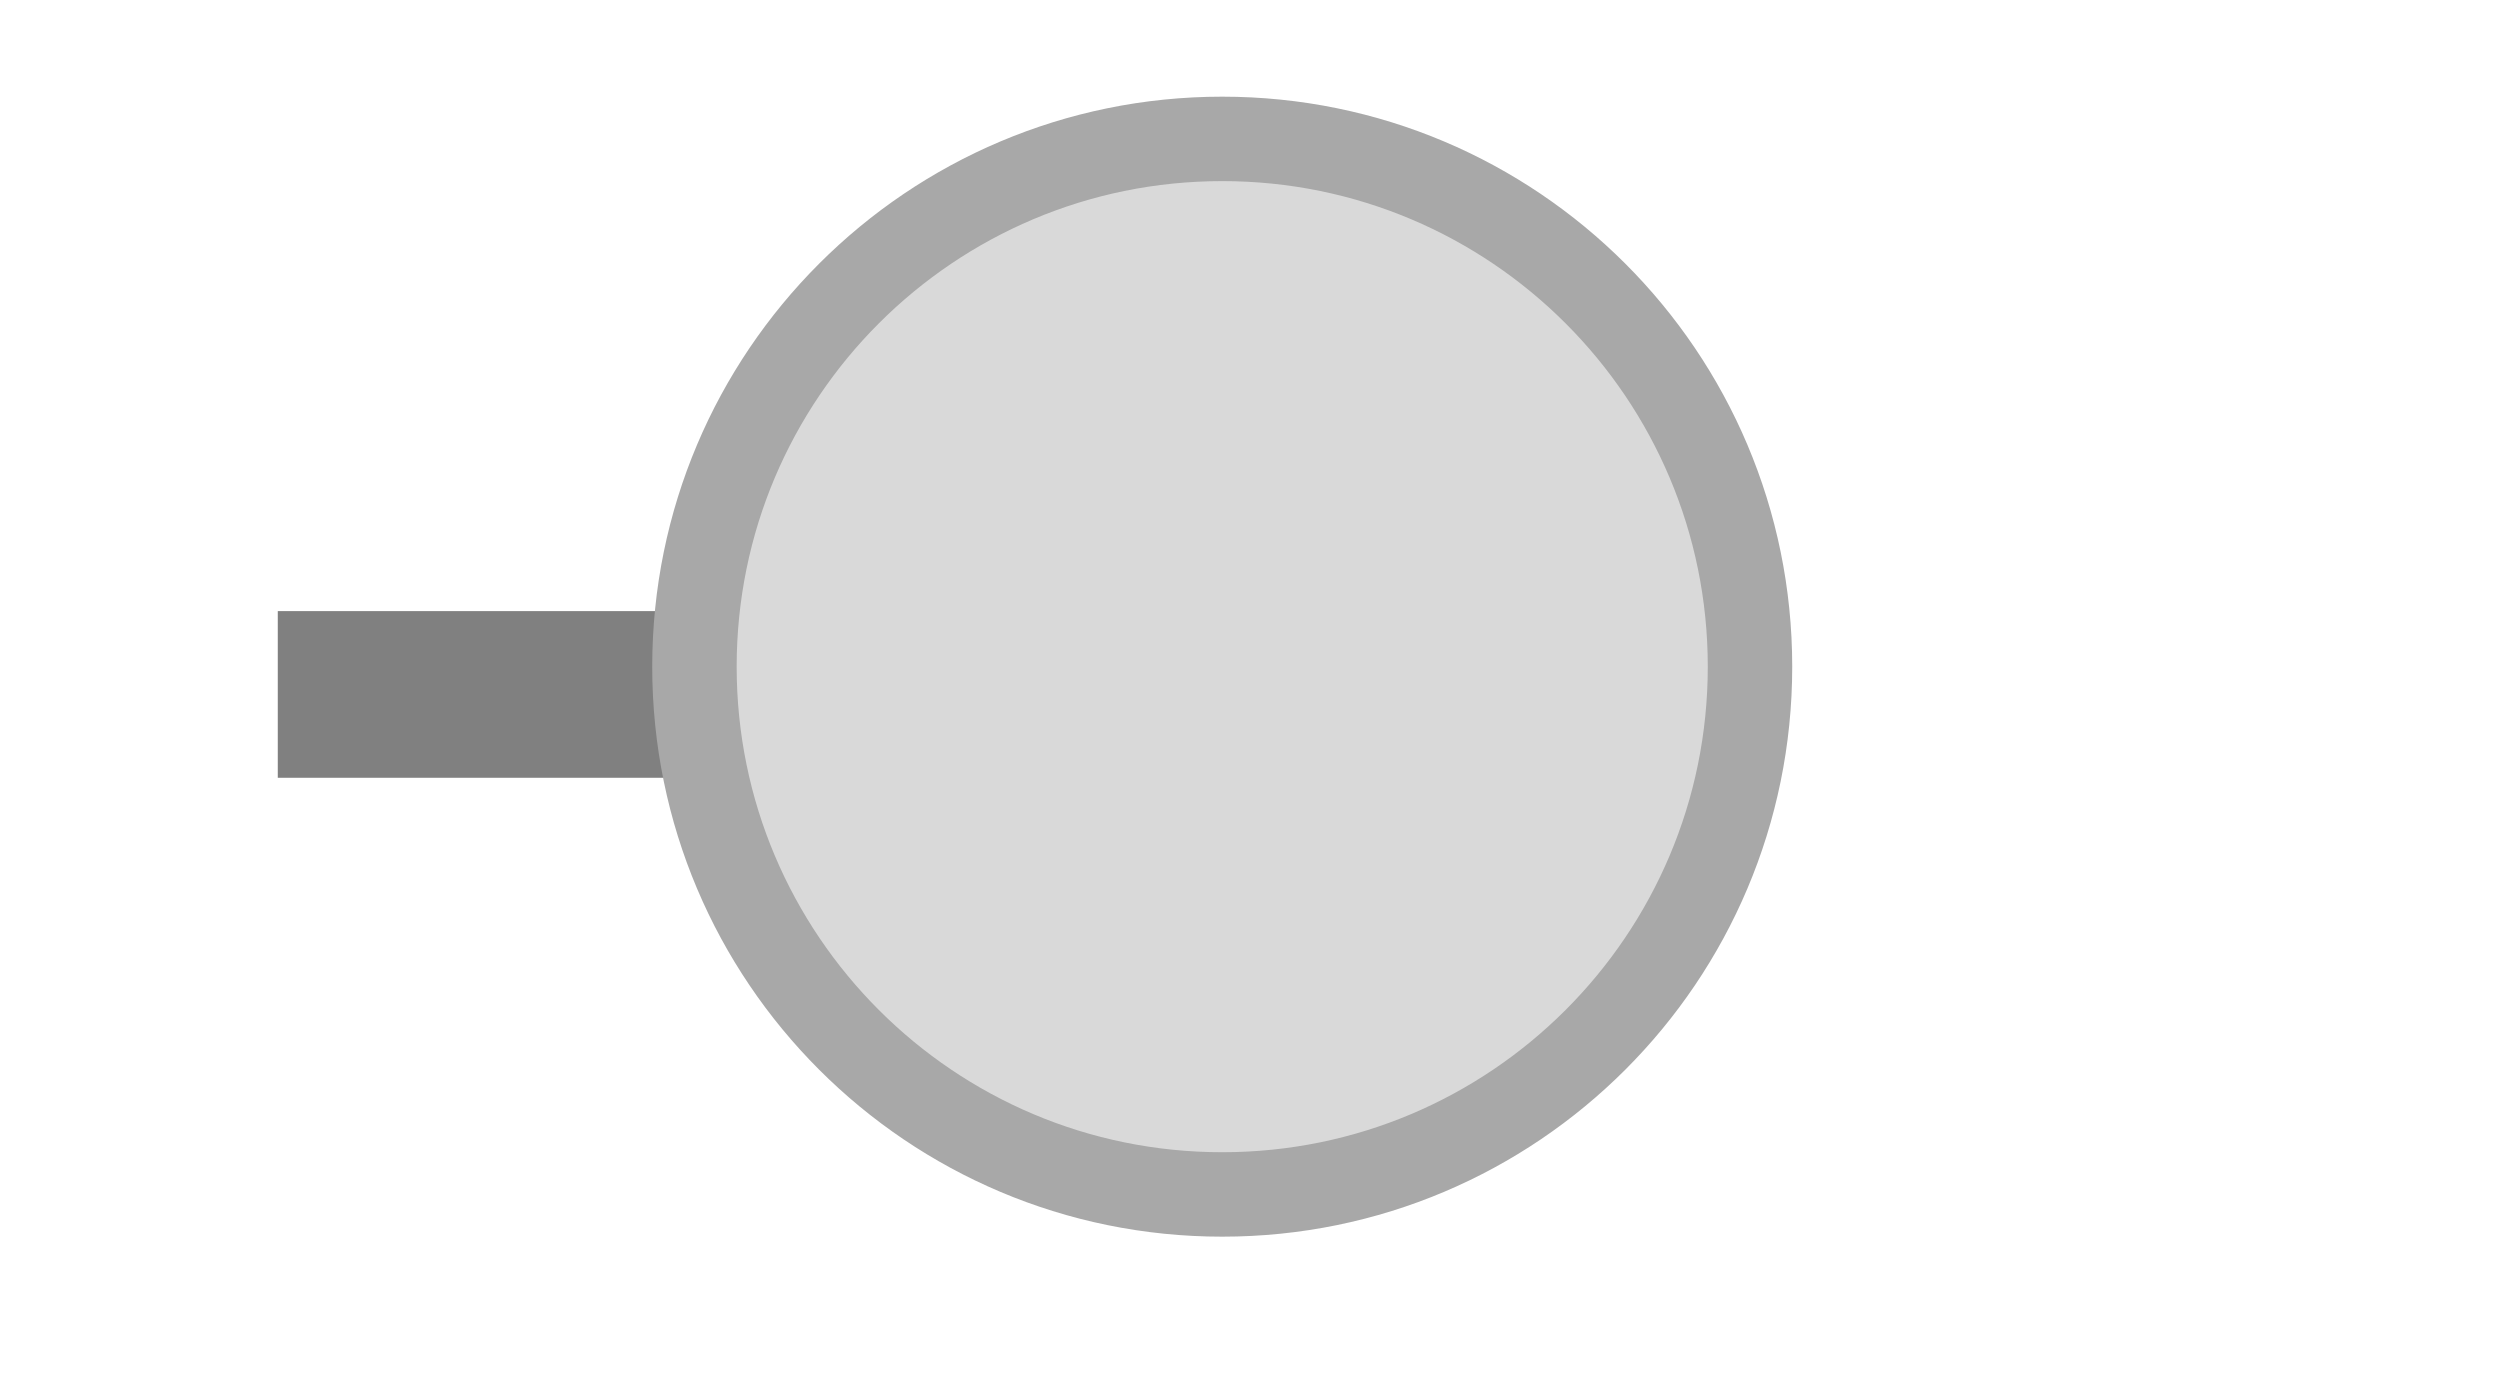
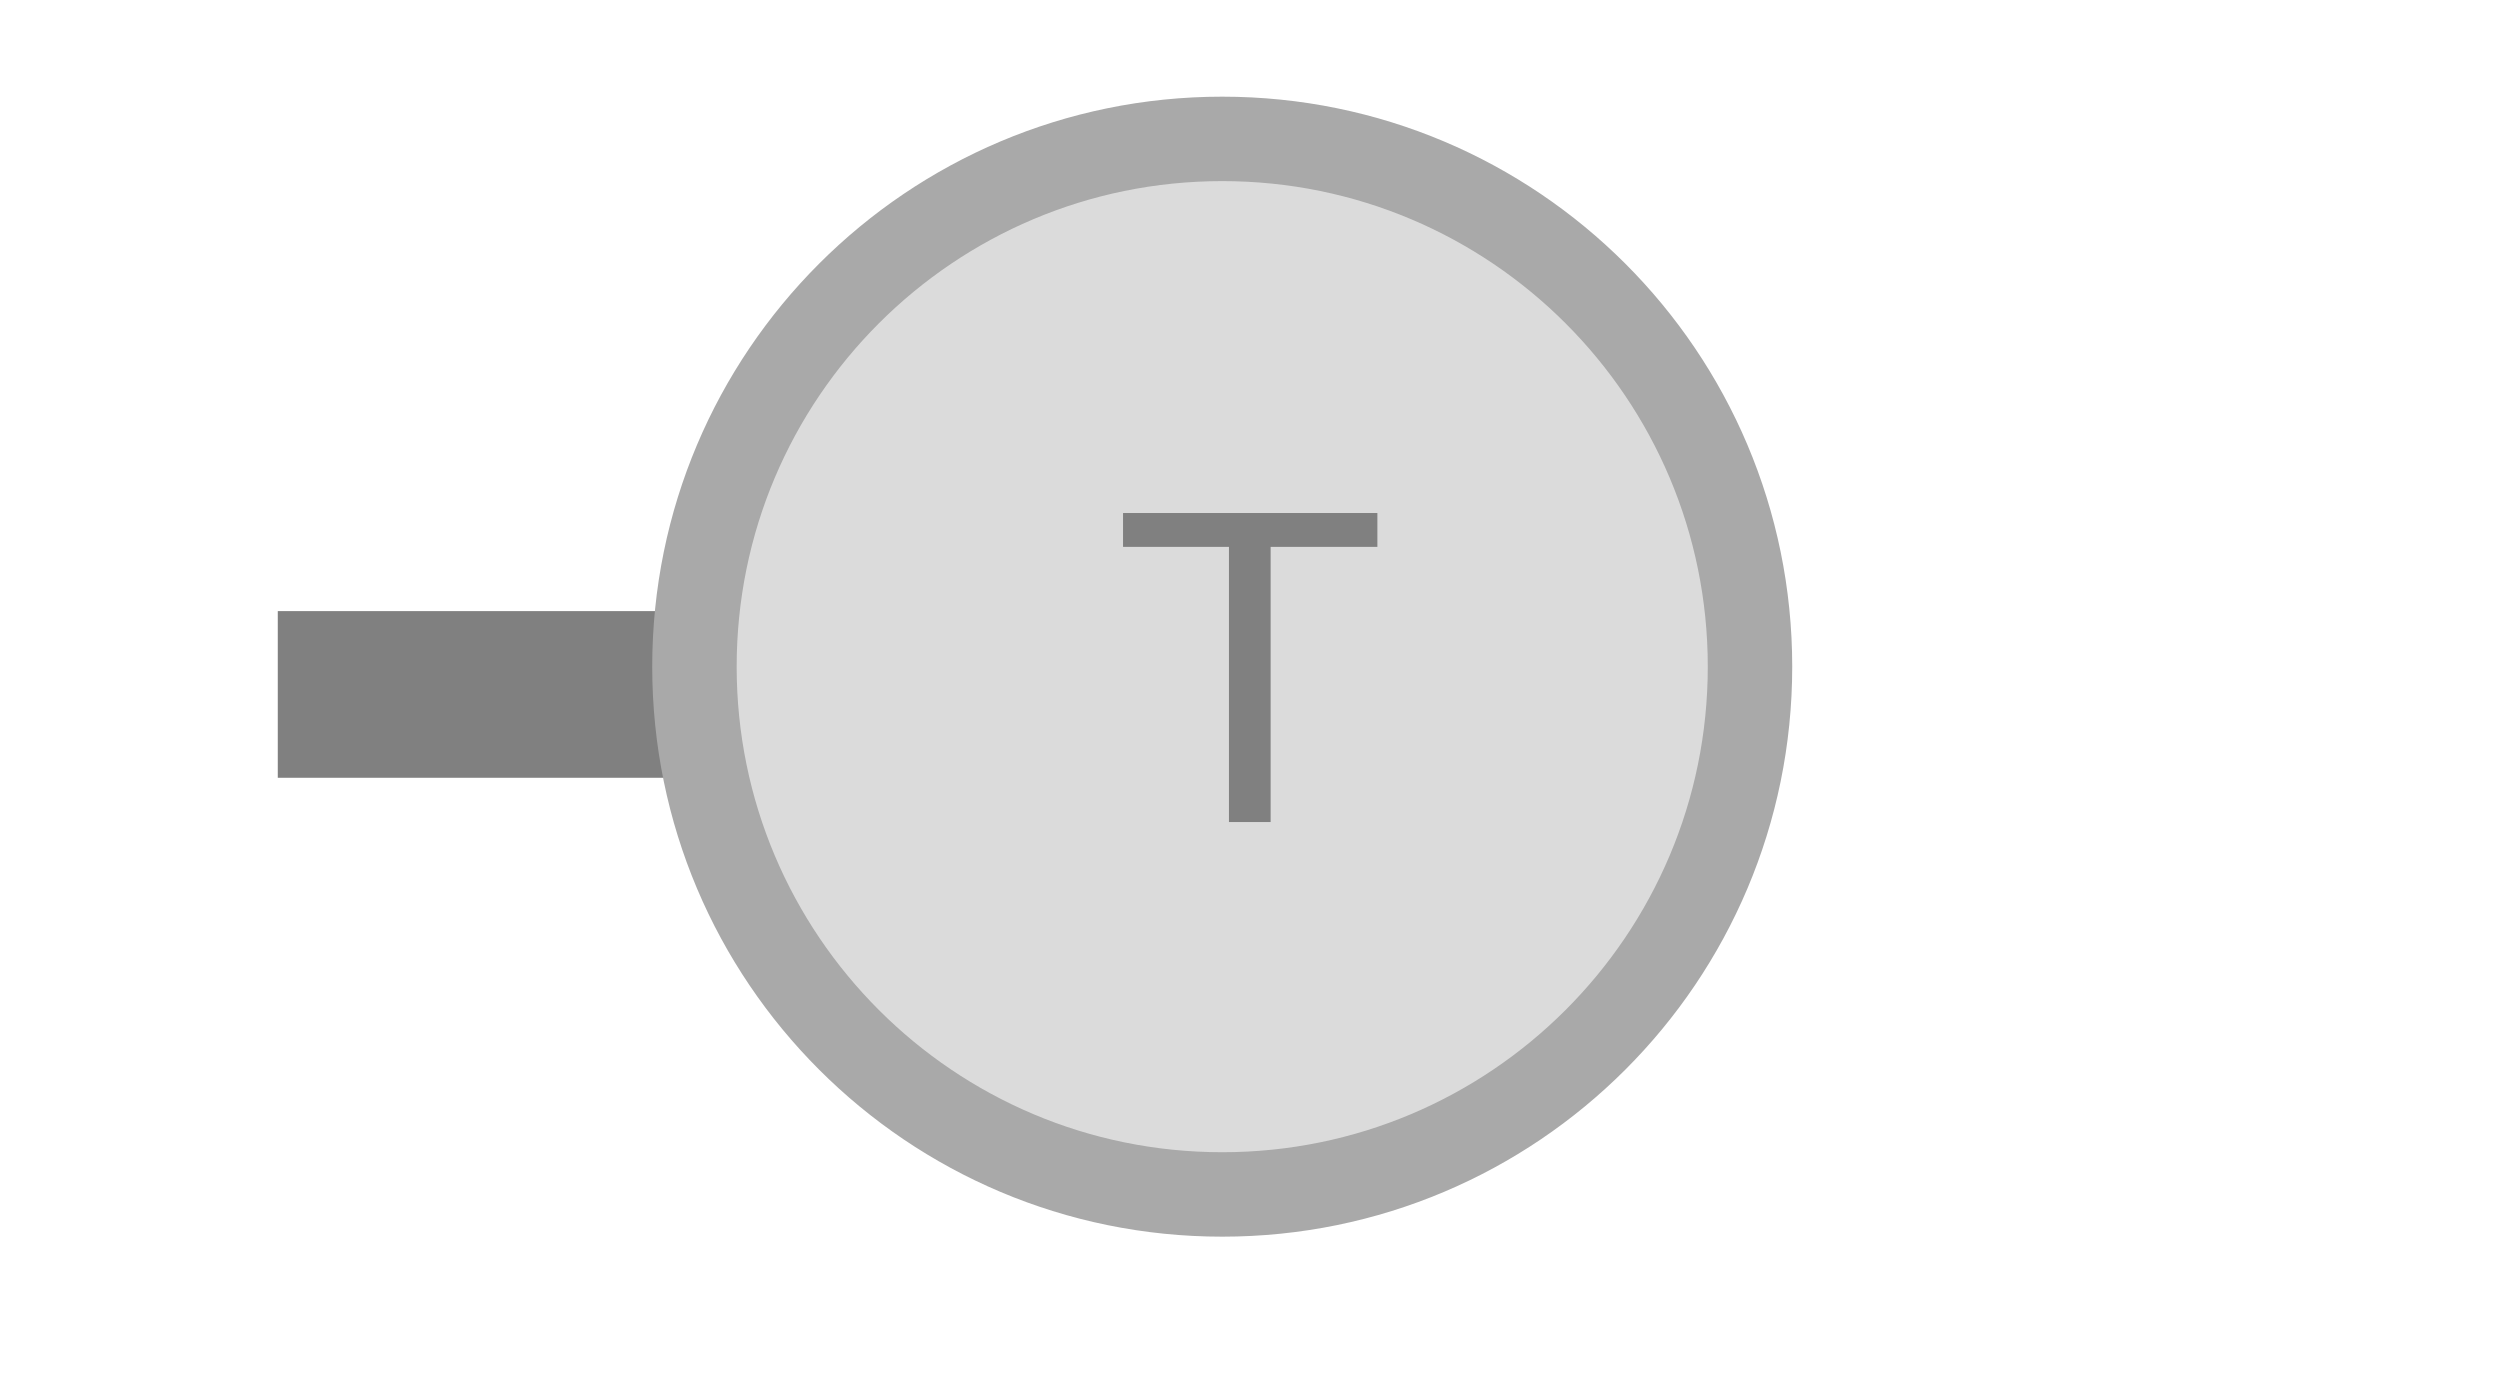
<svg xmlns="http://www.w3.org/2000/svg" width="45" height="25" viewBox="0 0 45 25">
  <rect x="5.00" y="11.00" width="8.00" height="3.00" fill="#808080" />
-   <circle cx="22.00" cy="12.00" r="9.50" fill="#d9d9d9" stroke="#a8a8a8" stroke-width="1.52" />
+   <circle cx="22.00" cy="12.00" r="9.50" fill="#dbdbdb" stroke="#a9a9a9" stroke-width="1.52" />
+   <text x="22.50" y="12.50" text-anchor="middle" dominant-baseline="middle" fill="#808080" font-size="8.10" font-family="Arial, sans-serif">T</text>
</svg>
